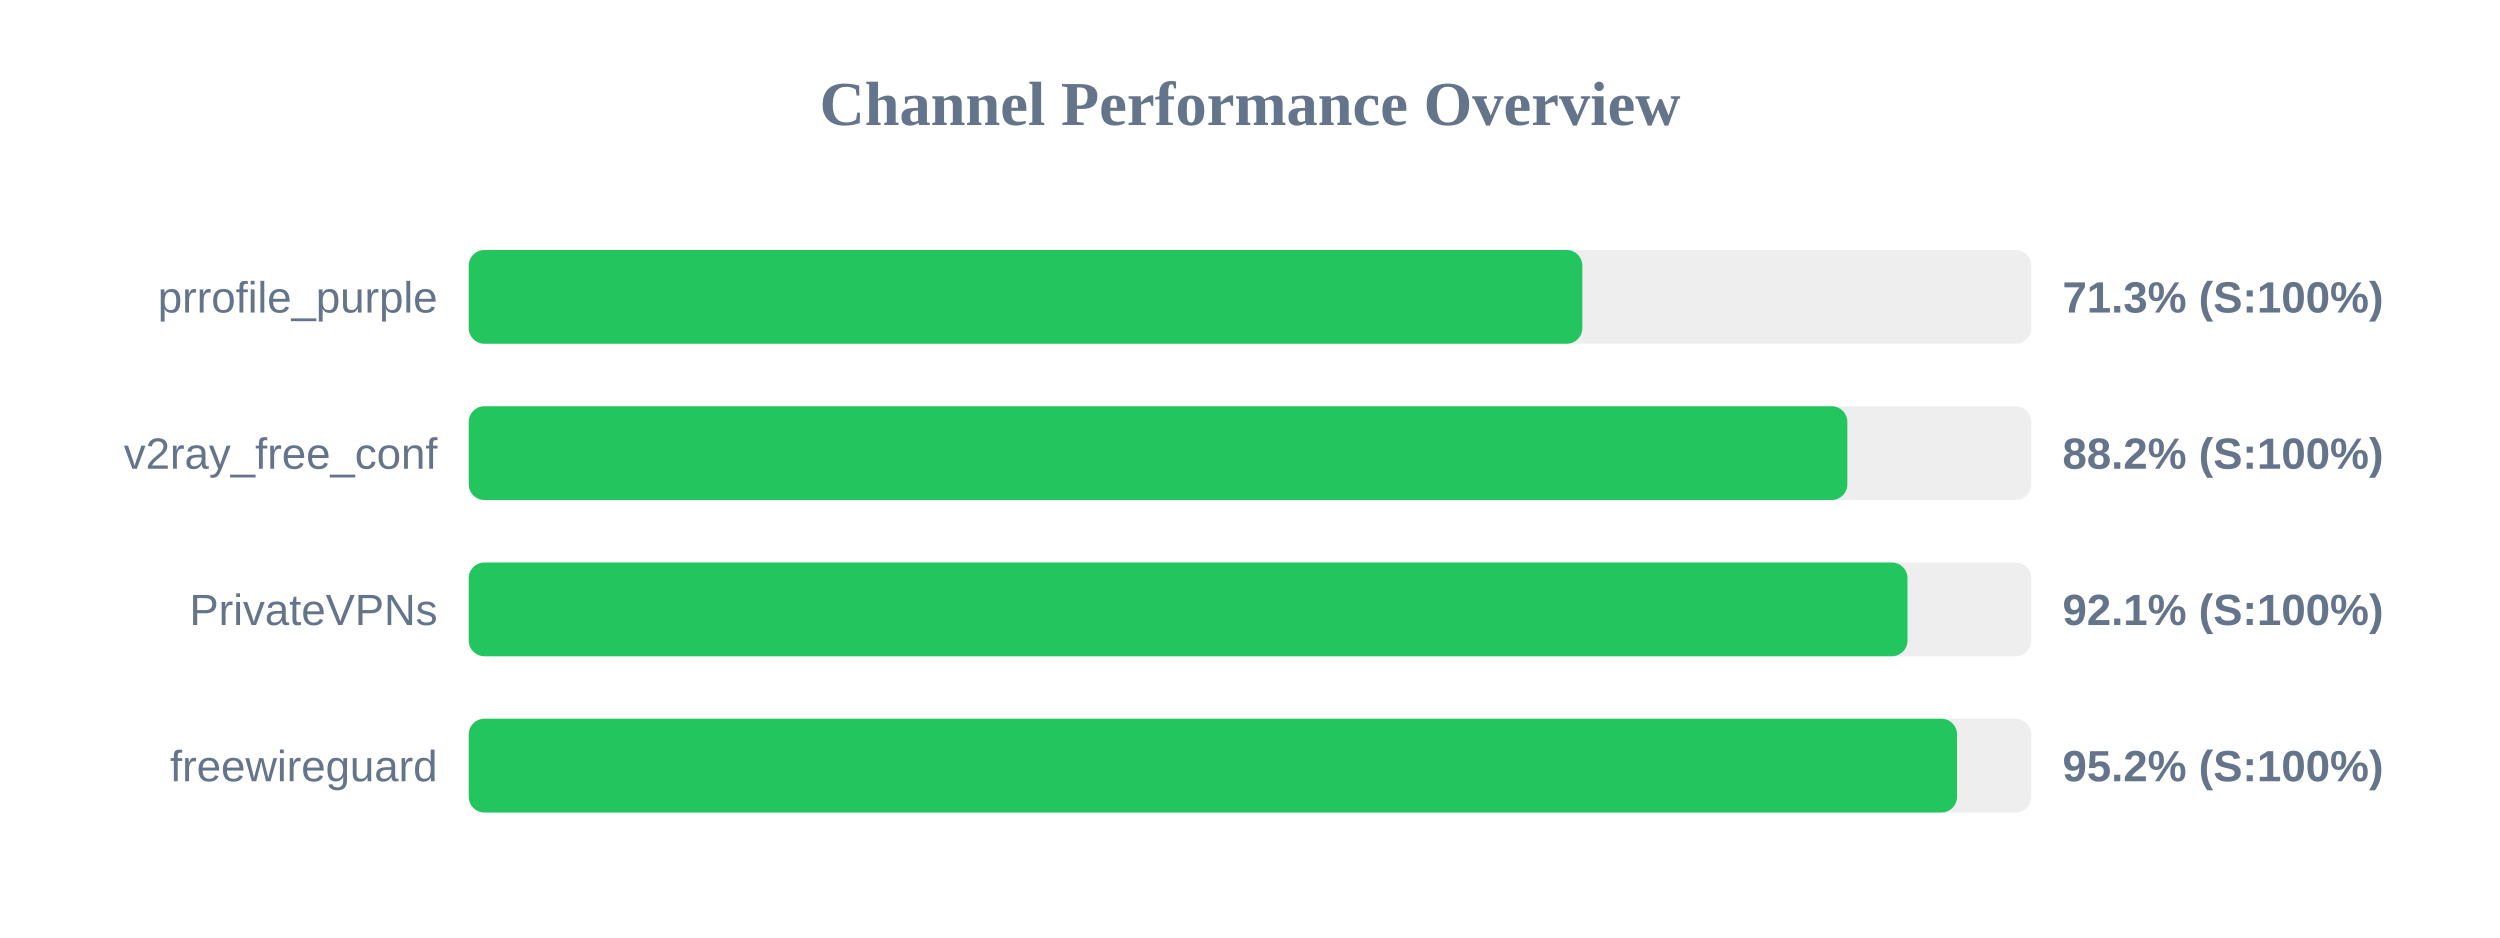
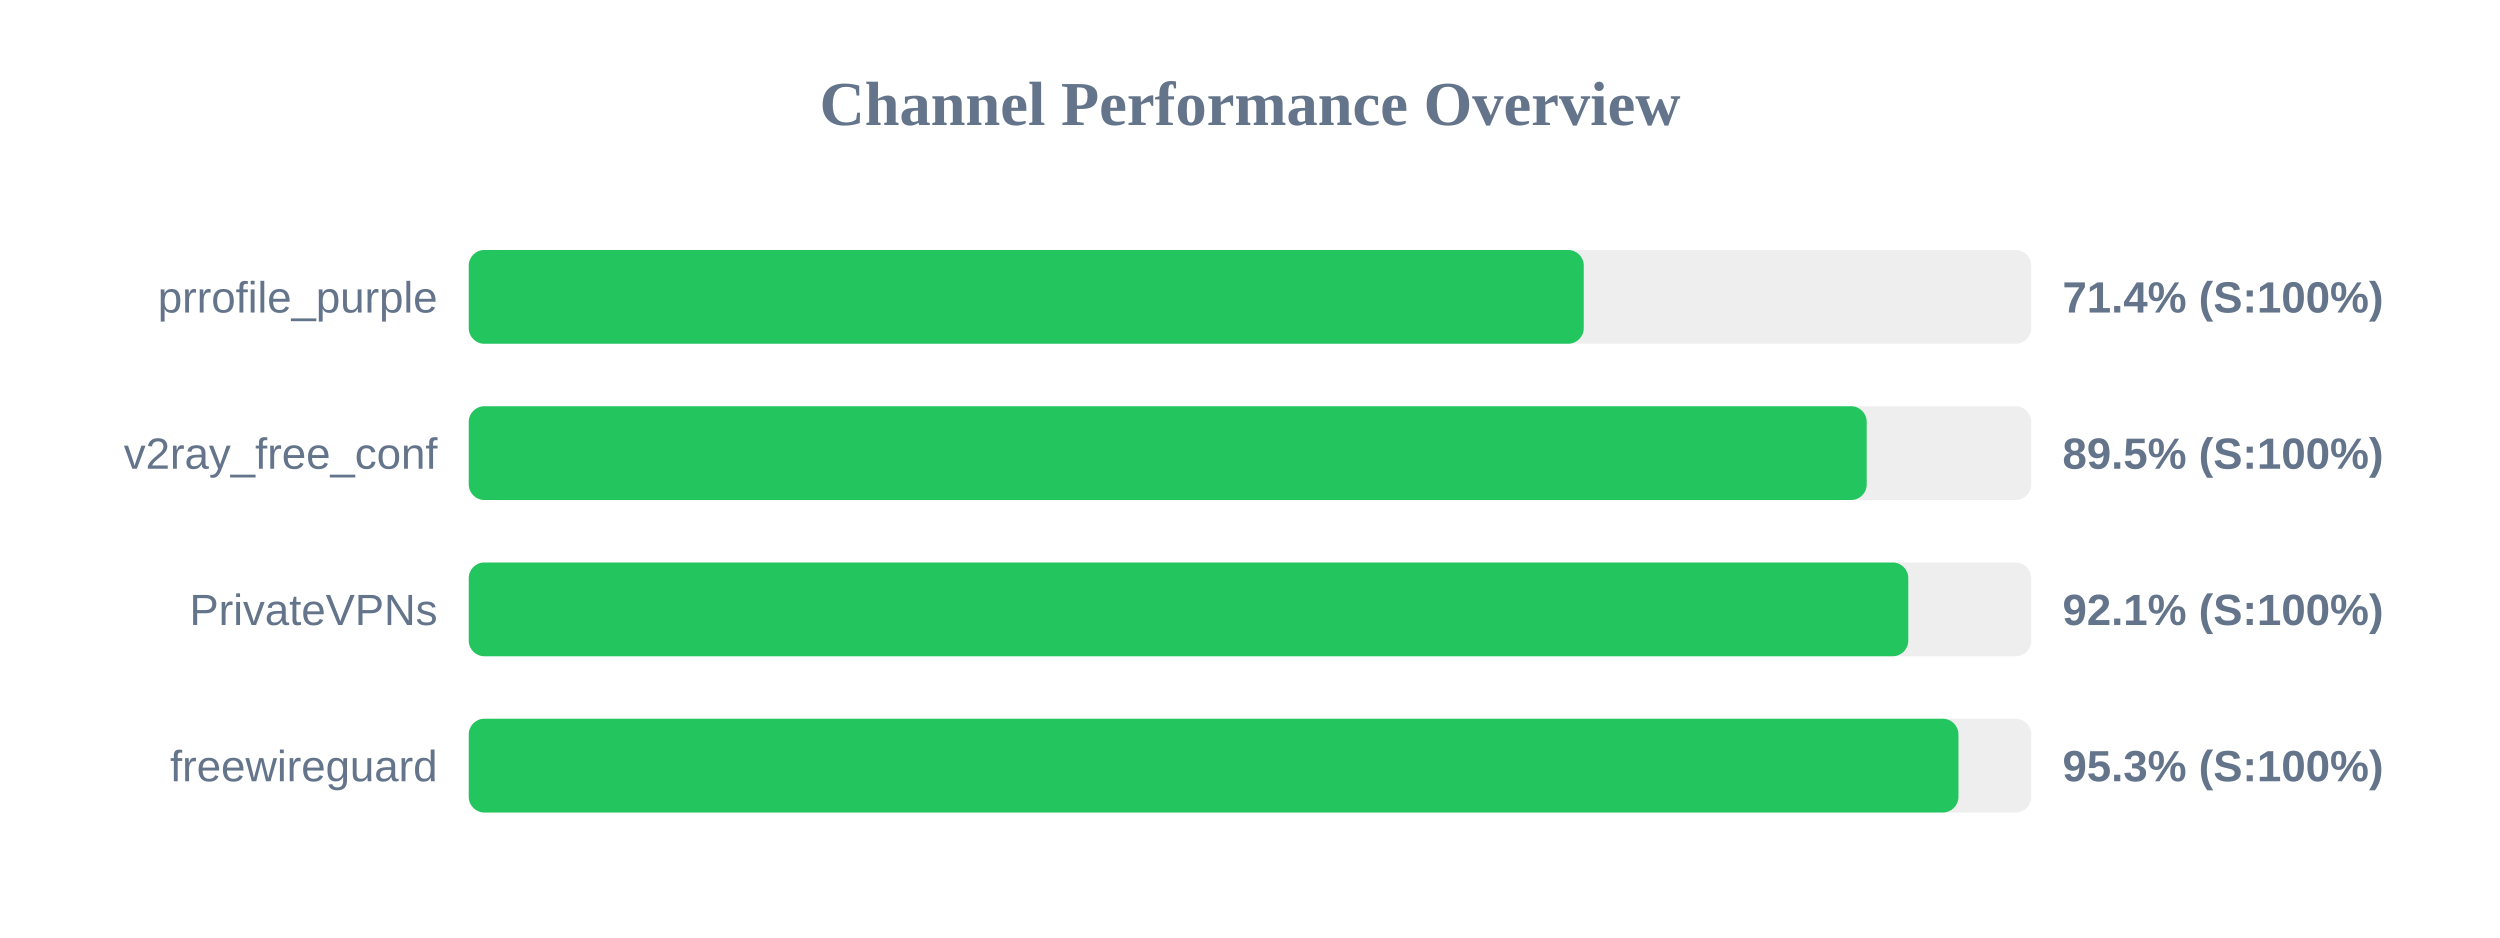
<svg xmlns="http://www.w3.org/2000/svg" width="800" height="300" version="1.1">
  <style>
        .row { font: 14px Arial; fill: #64748b; }
        .score { font: bold 14px Arial; fill: #64748b; }
    </style>
  <text x="400" y="40" text-anchor="middle" font-size="20px" font-weight="bold" fill="#64748b">Channel Performance Overview</text>
  <rect x="150" y="80" width="500" height="30" fill="#eee" rx="5" />
-   <rect x="150" y="80" width="356.35" height="30" fill="#22c55e" rx="5" />
+   <rect x="150" y="80" width="356.8" height="30" fill="#22c55e" rx="5" />
  <text x="140" y="100" text-anchor="end" class="row">prrofile_purple</text>
-   <text x="660" y="100" text-anchor="start" class="score">71.3% (S:100%)</text>
+   <text x="660" y="100" text-anchor="start" class="score">71.4% (S:100%)</text>
  <rect x="150" y="130" width="500" height="30" fill="#eee" rx="5" />
-   <rect x="150" y="130" width="441.15" height="30" fill="#22c55e" rx="5" />
+   <rect x="150" y="130" width="447.35" height="30" fill="#22c55e" rx="5" />
  <text x="140" y="150" text-anchor="end" class="row">v2ray_free_conf</text>
-   <text x="660" y="150" text-anchor="start" class="score">88.2% (S:100%)</text>
+   <text x="660" y="150" text-anchor="start" class="score">89.5% (S:100%)</text>
  <rect x="150" y="180" width="500" height="30" fill="#eee" rx="5" />
-   <rect x="150" y="180" width="460.4" height="30" fill="#22c55e" rx="5" />
+   <rect x="150" y="180" width="460.65" height="30" fill="#22c55e" rx="5" />
  <text x="140" y="200" text-anchor="end" class="row">PrivateVPNs</text>
  <text x="660" y="200" text-anchor="start" class="score">92.1% (S:100%)</text>
  <rect x="150" y="230" width="500" height="30" fill="#eee" rx="5" />
-   <rect x="150" y="230" width="476.25" height="30" fill="#22c55e" rx="5" />
+   <rect x="150" y="230" width="476.7" height="30" fill="#22c55e" rx="5" />
  <text x="140" y="250" text-anchor="end" class="row">freewireguard</text>
-   <text x="660" y="250" text-anchor="start" class="score">95.2% (S:100%)</text>
+   <text x="660" y="250" text-anchor="start" class="score">95.3% (S:100%)</text>
</svg>
